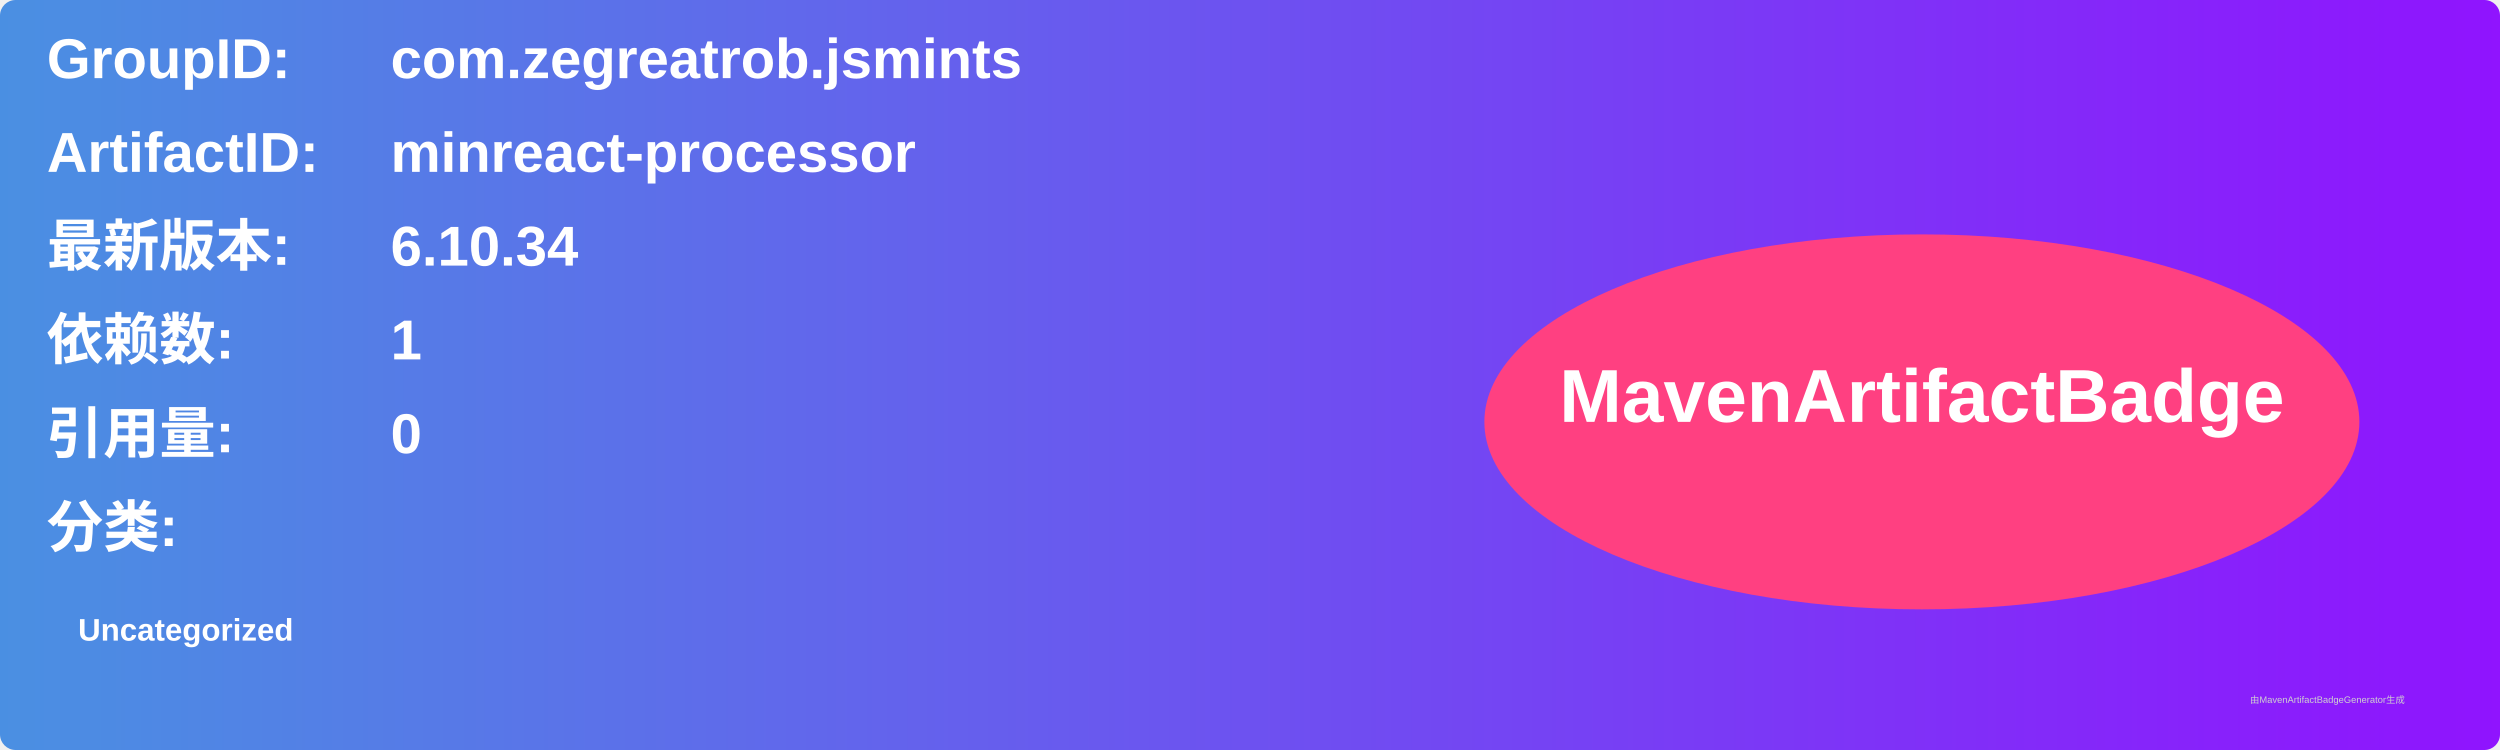
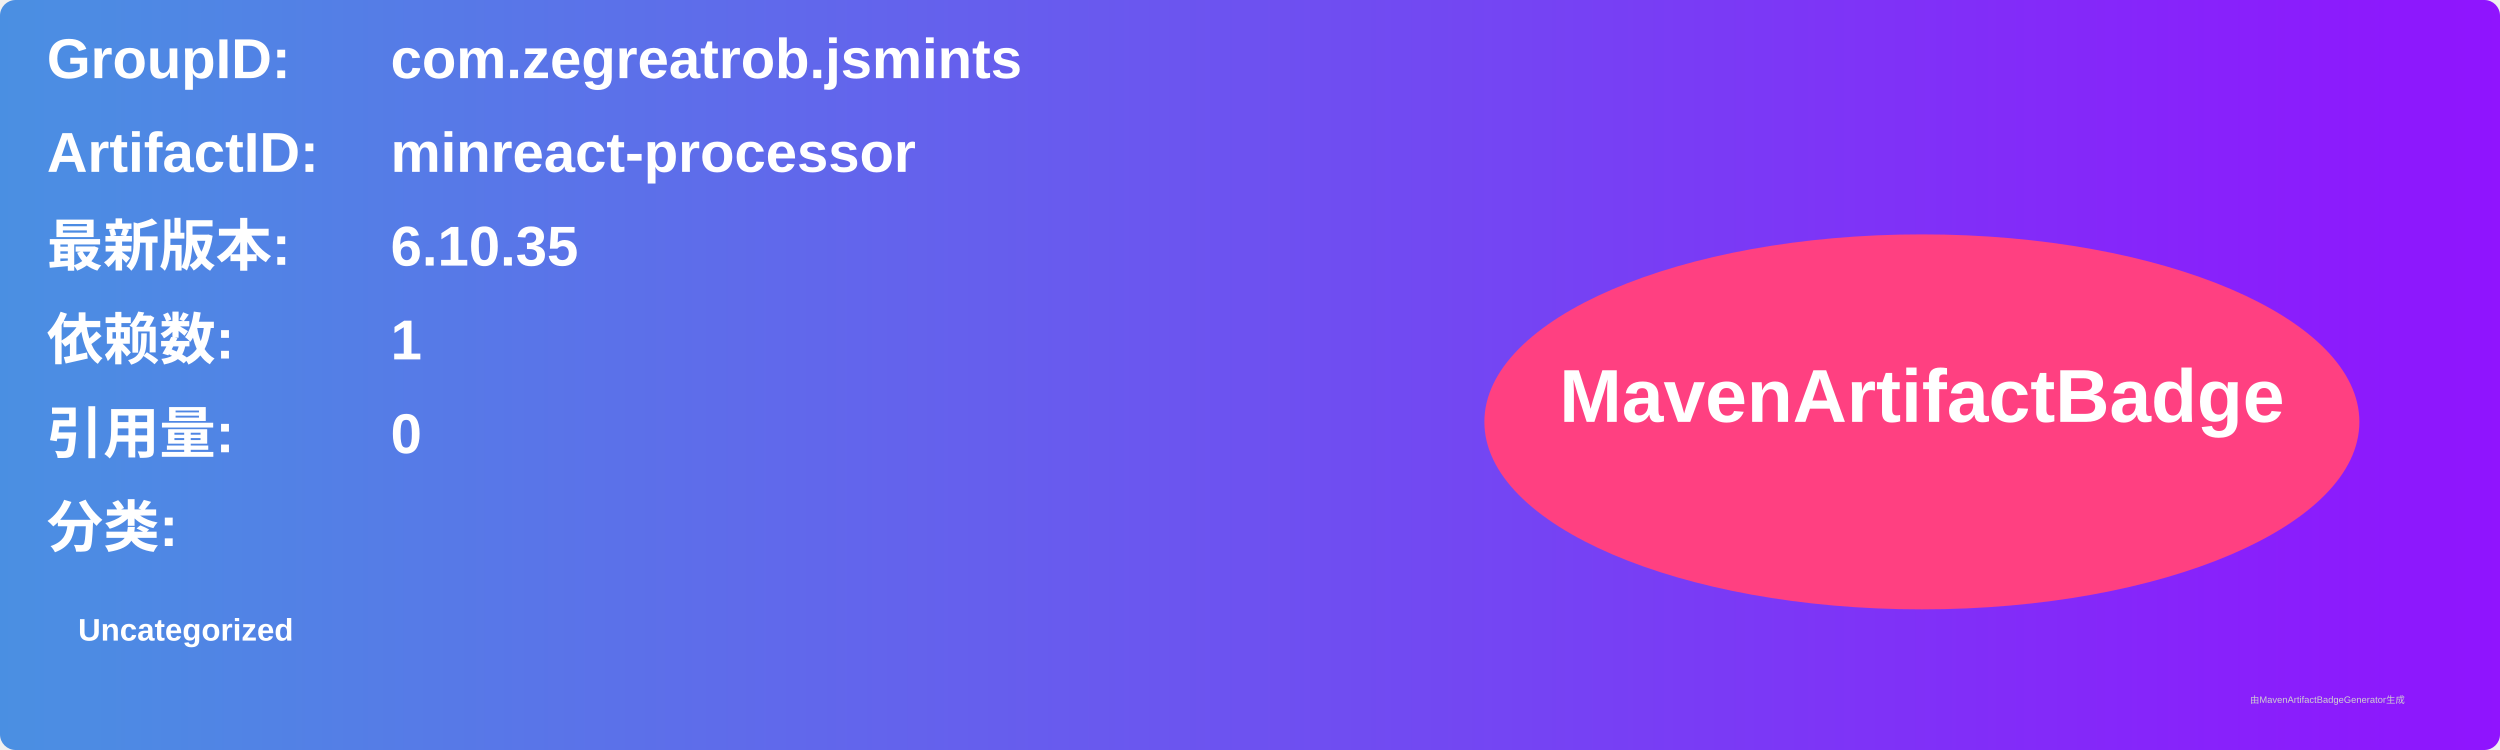
<svg xmlns="http://www.w3.org/2000/svg" width="800" height="240" viewBox="0 0 800 240">
  <linearGradient id="grad" x1="0%" y1="0%" x2="100%" y2="0%">
    <stop offset="0%" stop-color="#4a90e2" />
    <stop offset="100%" stop-color="#9013fe" />
  </linearGradient>
  <rect width="100%" height="100%" rx="5" ry="5" fill="url(#grad)" />
  <g transform="translate(15, 15)">
    <text x="0" y="10" font-family="Arial" font-size="18" fill="white" font-weight="bold" width="260">GroupID:</text>
    <text x="110" y="10" font-family="Arial" font-size="18" fill="white" font-weight="bold" width="460">com.zegreatrob.jsmints</text>
    <text x="0" y="40" font-family="Arial" font-size="18" fill="white" font-weight="bold" width="260">ArtifactID:</text>
    <text x="110" y="40" font-family="Arial" font-size="18" fill="white" font-weight="bold" width="460">minreact-processor</text>
    <text x="0" y="70" font-family="Arial" font-size="18" fill="white" font-weight="bold">最新版本:</text>
    <text x="110" y="70" font-family="Arial" font-size="18" fill="white" font-weight="bold">
-       <tspan font-weight="bold">6.10.34</tspan>
+       <tspan font-weight="bold">6.10.35</tspan>
    </text>
    <text x="0" y="100" font-family="Arial" font-size="18" fill="white" font-weight="bold">依赖数: </text>
    <text x="110" y="100" font-family="Arial" font-size="18" fill="white">
      <tspan font-weight="bold">1</tspan>
    </text>
    <text x="0" y="130" font-family="Arial" font-size="18" fill="white" font-weight="bold">引用量: </text>
    <text x="110" y="130" font-family="Arial" font-size="18" fill="white">
      <tspan font-weight="bold">0</tspan>
    </text>
    <text x="0" y="160" font-family="Arial" font-size="18" fill="white" font-weight="bold">分类:</text>
    <text x="10" y="190" font-family="Arial" font-size="10" fill="white">
      <tspan font-weight="bold">Uncategorized</tspan>
    </text>
    <ellipse cx="600" cy="120" rx="140" ry="60" fill="#ff4081" />
    <text x="600" y="120" text-anchor="middle" font-family="Arial" font-size="24" fill="white" font-weight="bold">MavenArtifactBadge</text>
  </g>
  <text x="720" y="225" font-family="Arial" font-size="3" fill="#d0d0d0">由MavenArtifactBadgeGenerator生成</text>
</svg>
